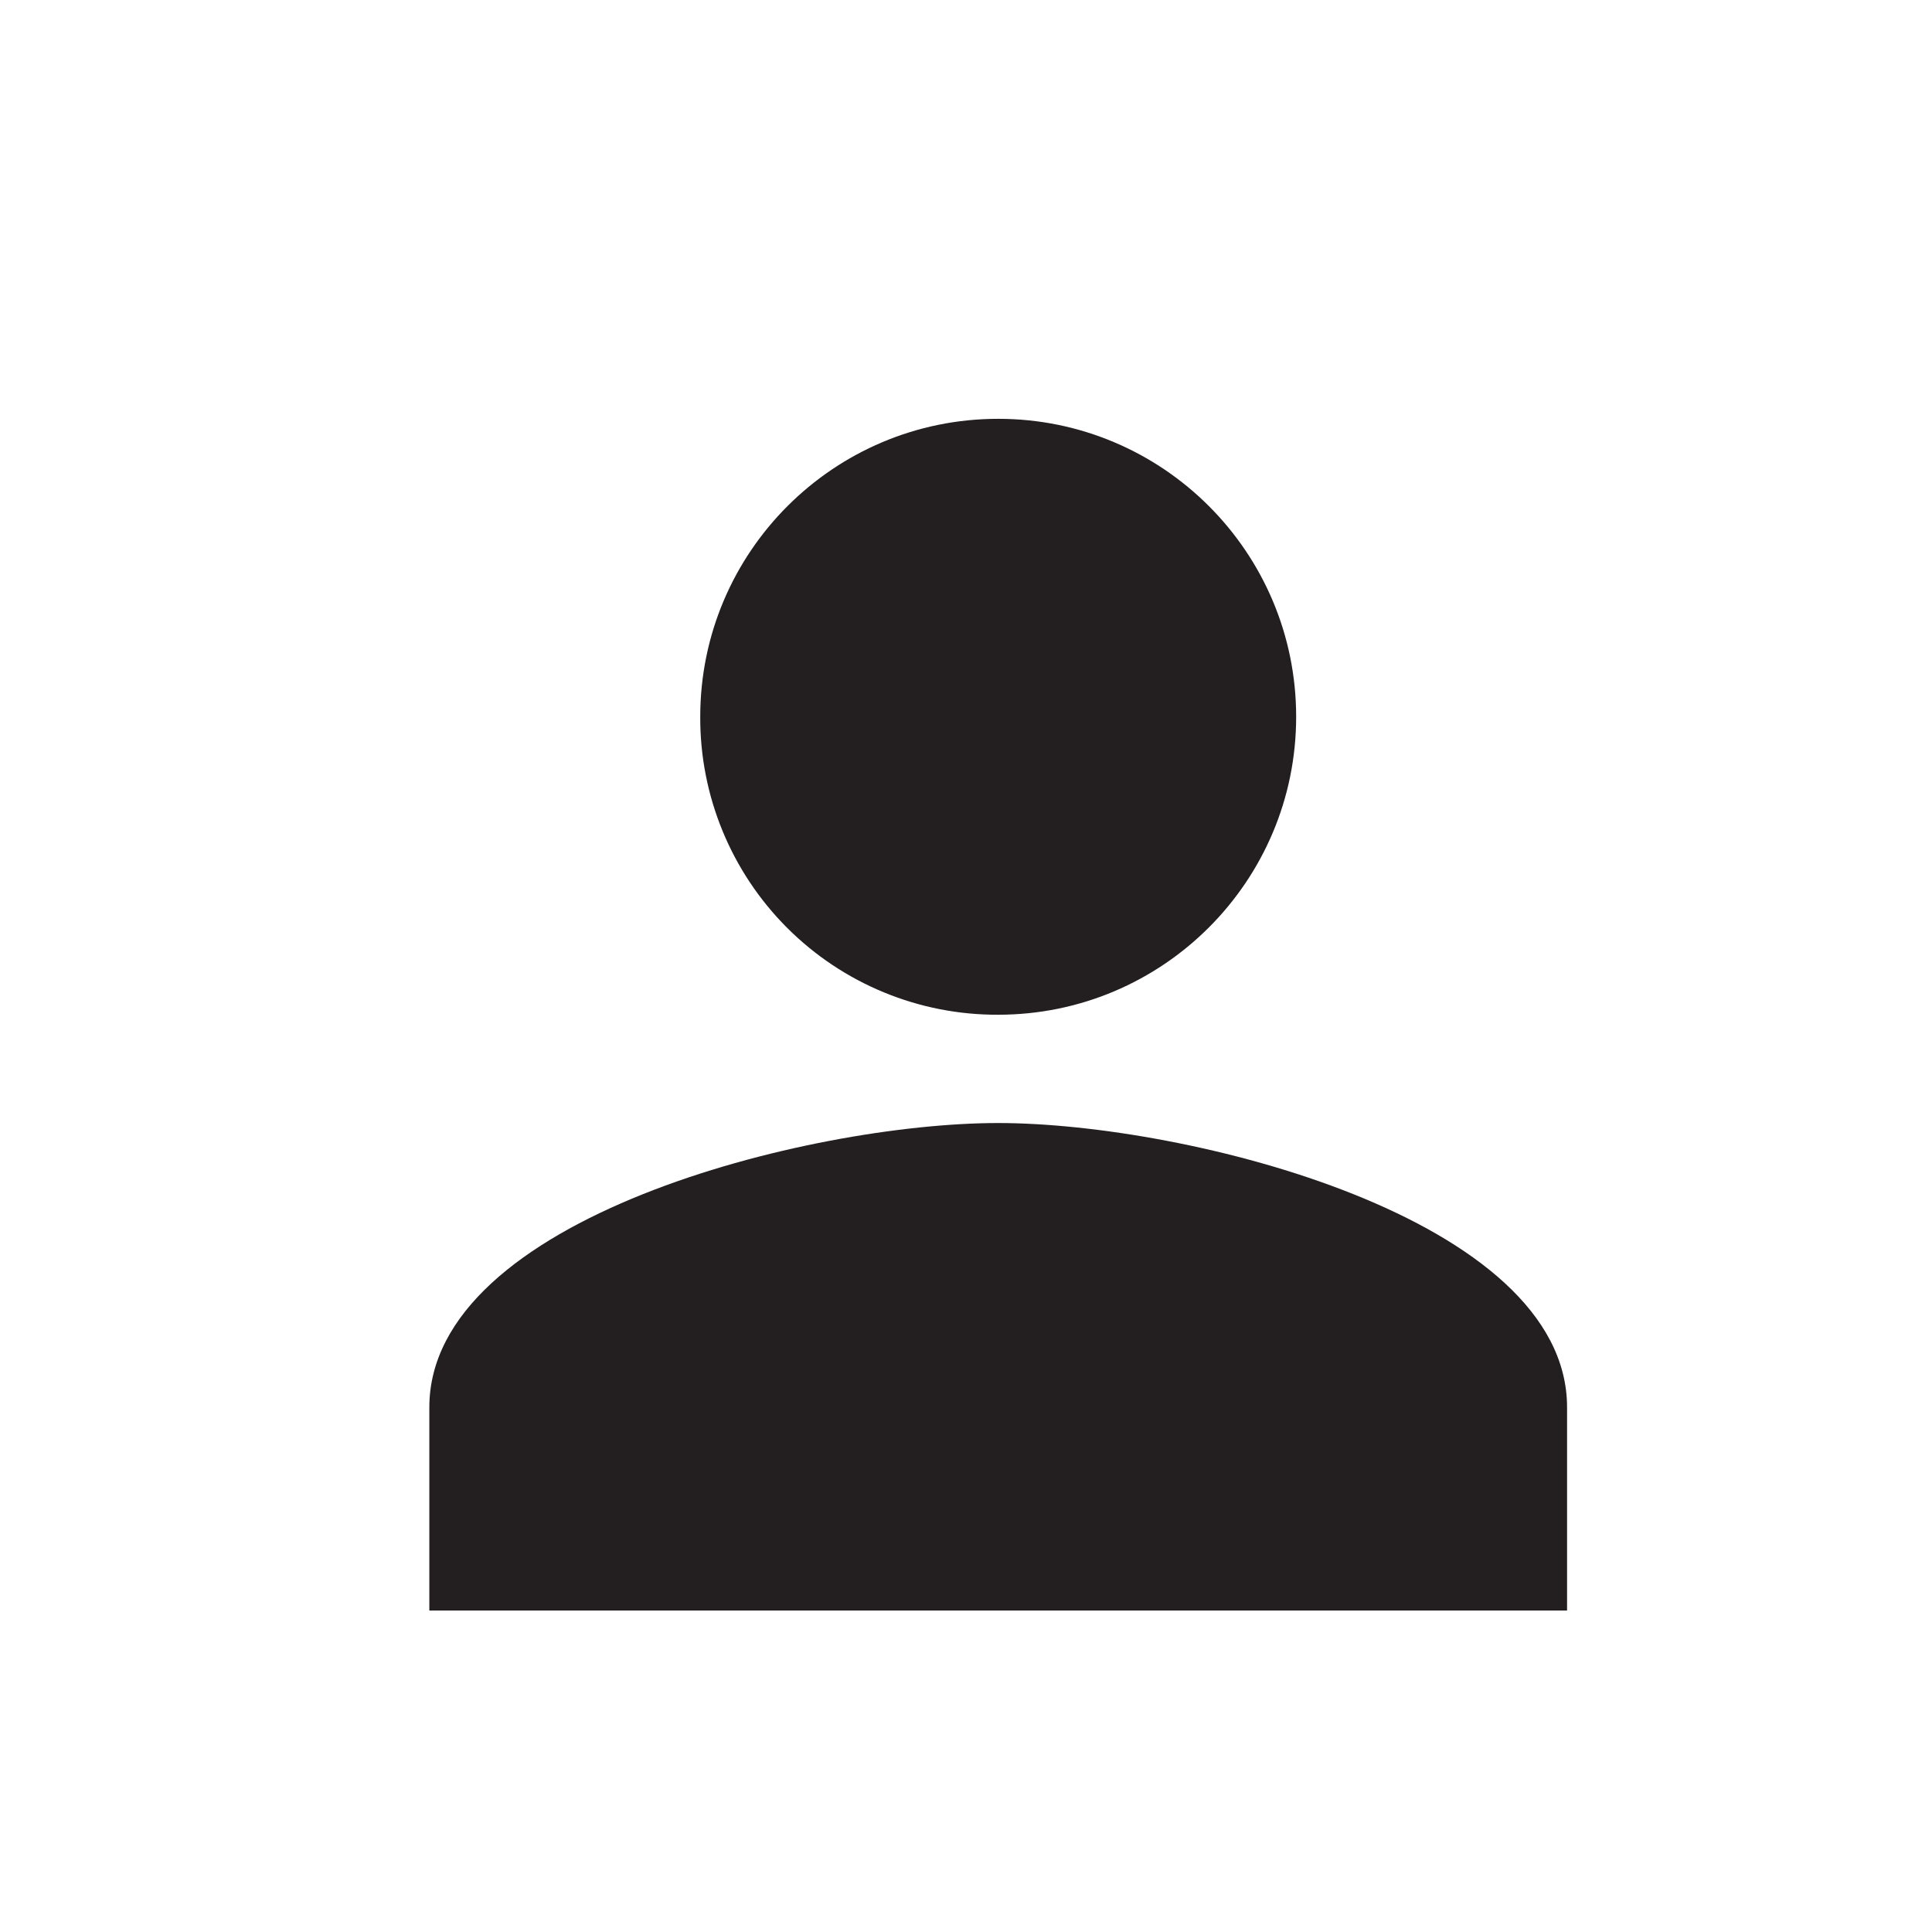
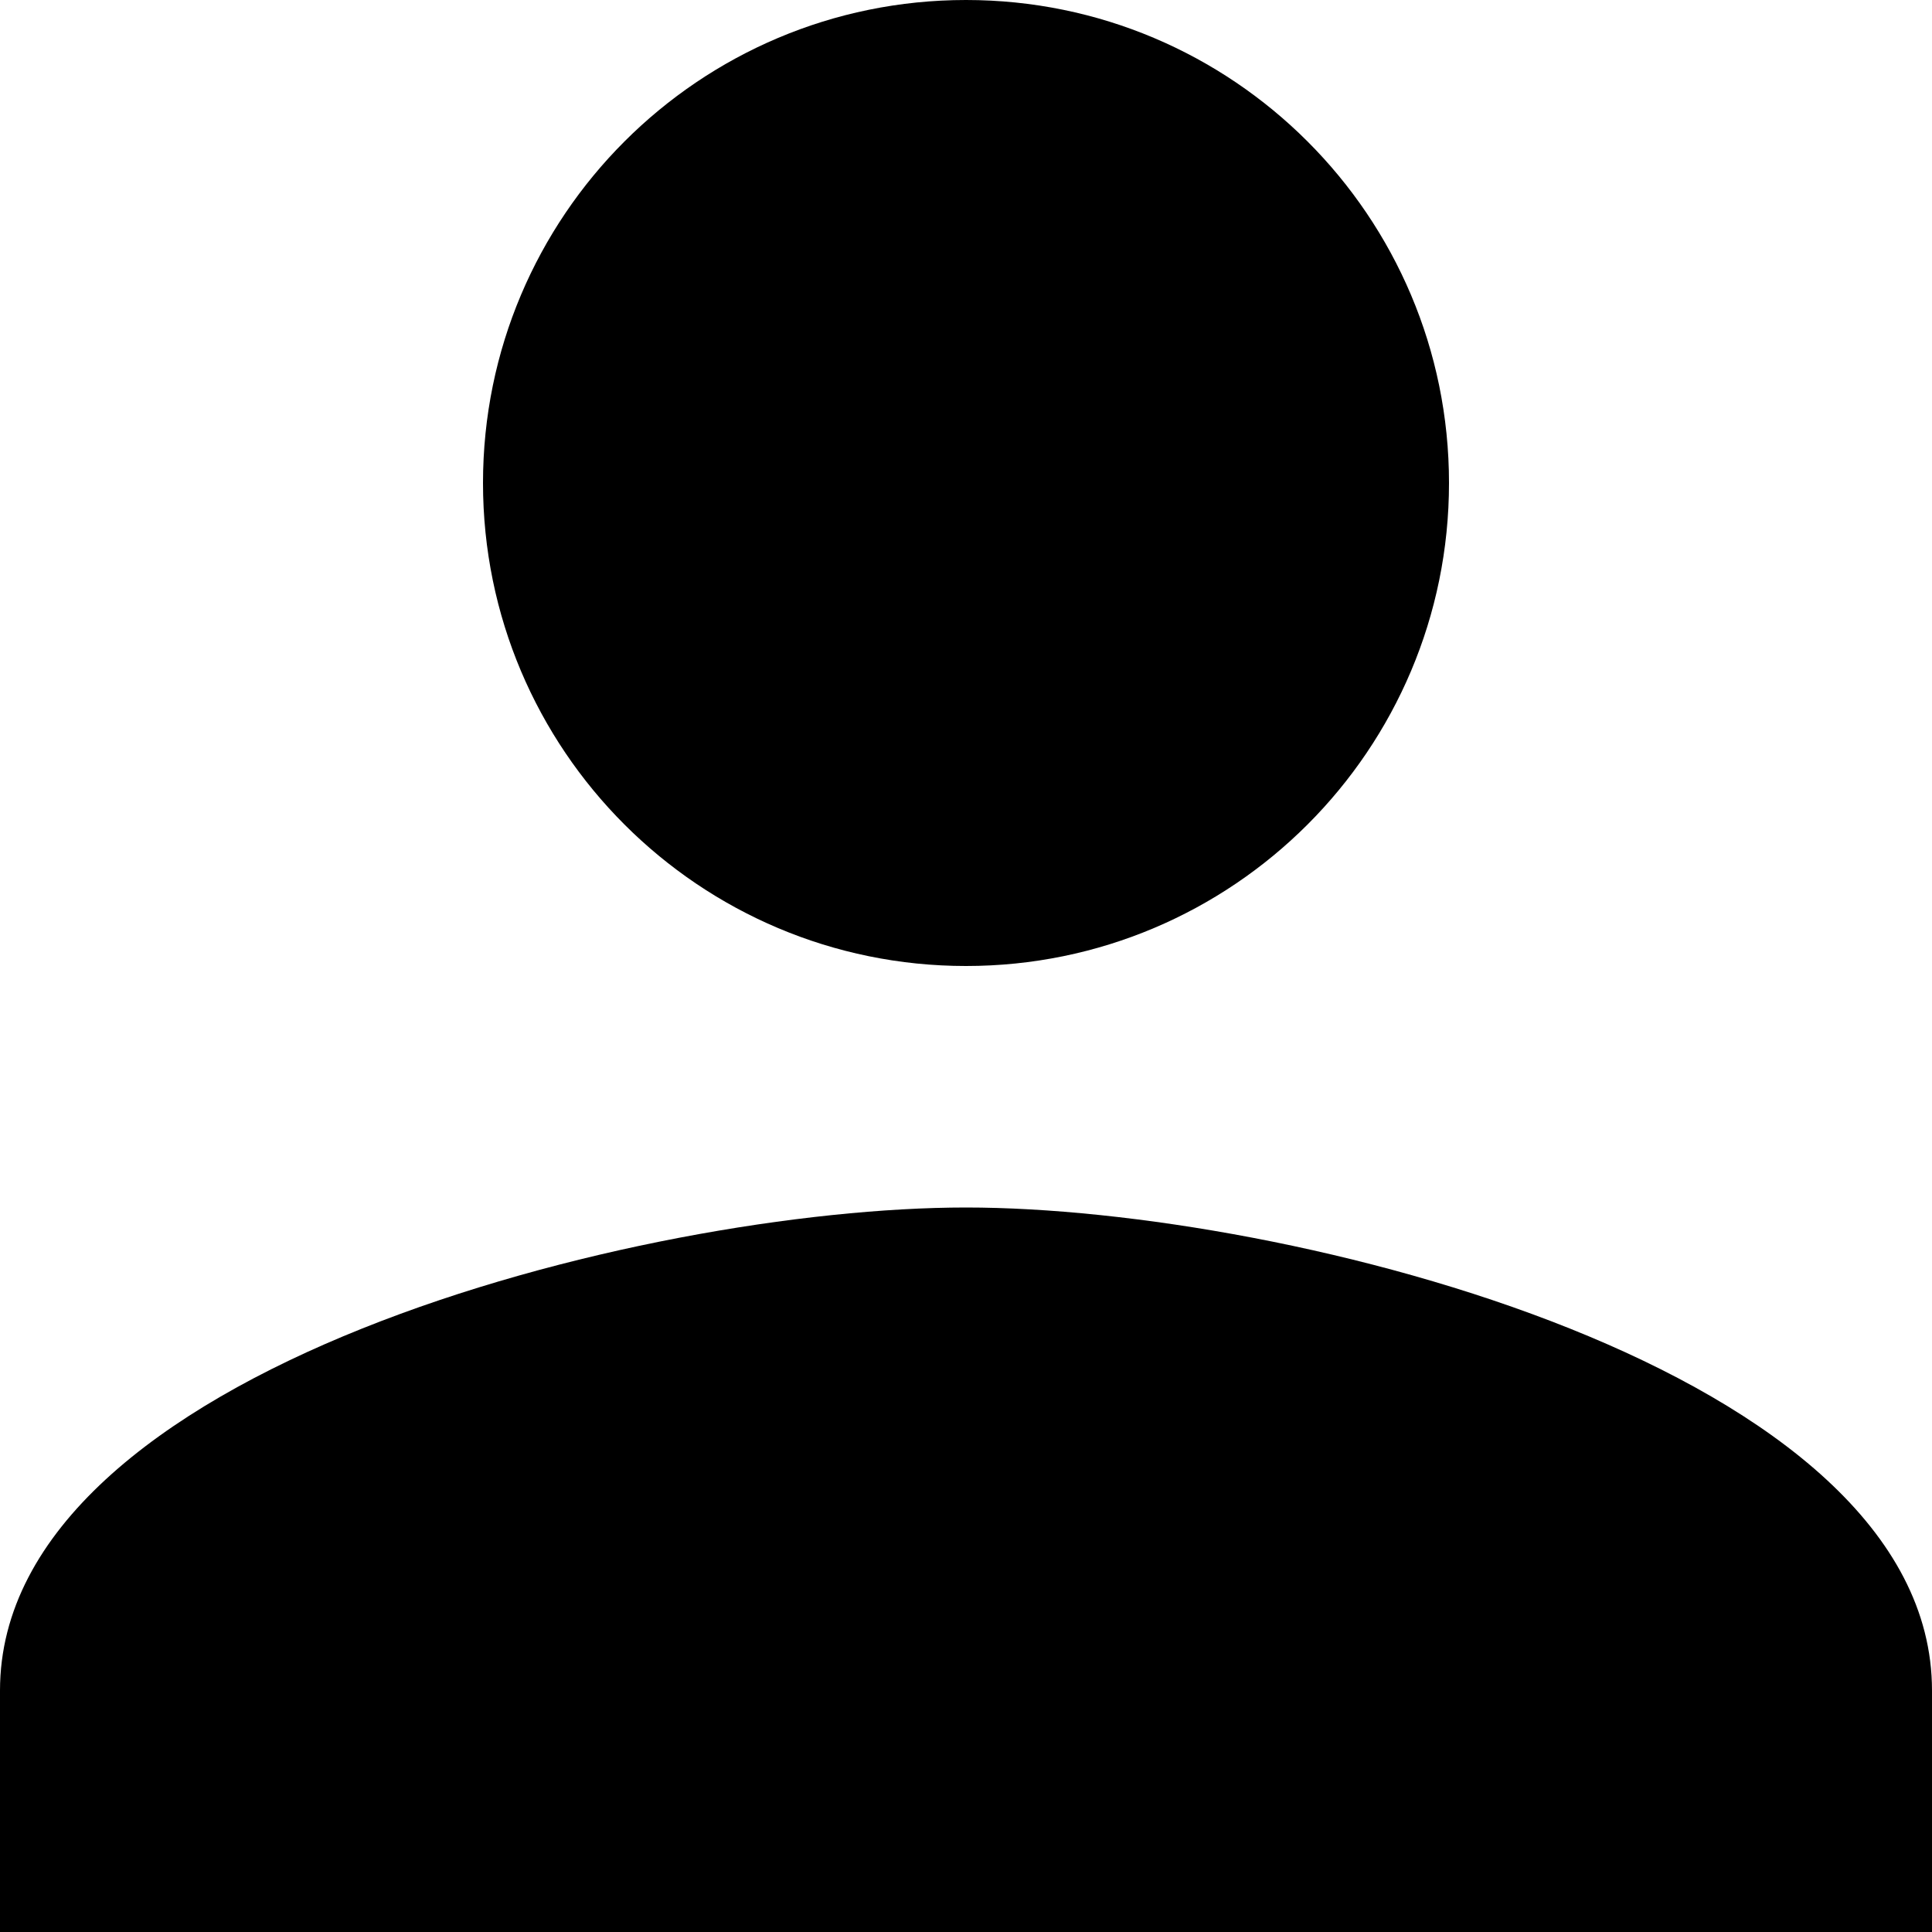
- <svg xmlns="http://www.w3.org/2000/svg" id="Layer_1" data-name="Layer 1" viewBox="0 0 18 18">
-   <path d="M9.3,10.463c-1.764,0-5.3.886-5.3,2.649v1.893H14.6V13.112C14.6,11.349,11.063,10.463,9.3,10.463Z" fill="#231f20" />
-   <path d="M9.3,9.454A2.776,2.776,0,1,0,6.524,6.678,2.764,2.764,0,0,0,9.3,9.454Z" fill="#231f20" />
+ <svg xmlns="http://www.w3.org/2000/svg" id="Layer_1" data-name="Layer 1" viewBox="0 0 16 16">
+   <path d="M8,10c-2.67,0-8,1.34-8,4v2H16V14C16,11.34,10.67,10,8,10ZM8,8A4,4,0,1,0,4,4,4,4,0,0,0,8,8Z" />
</svg>
